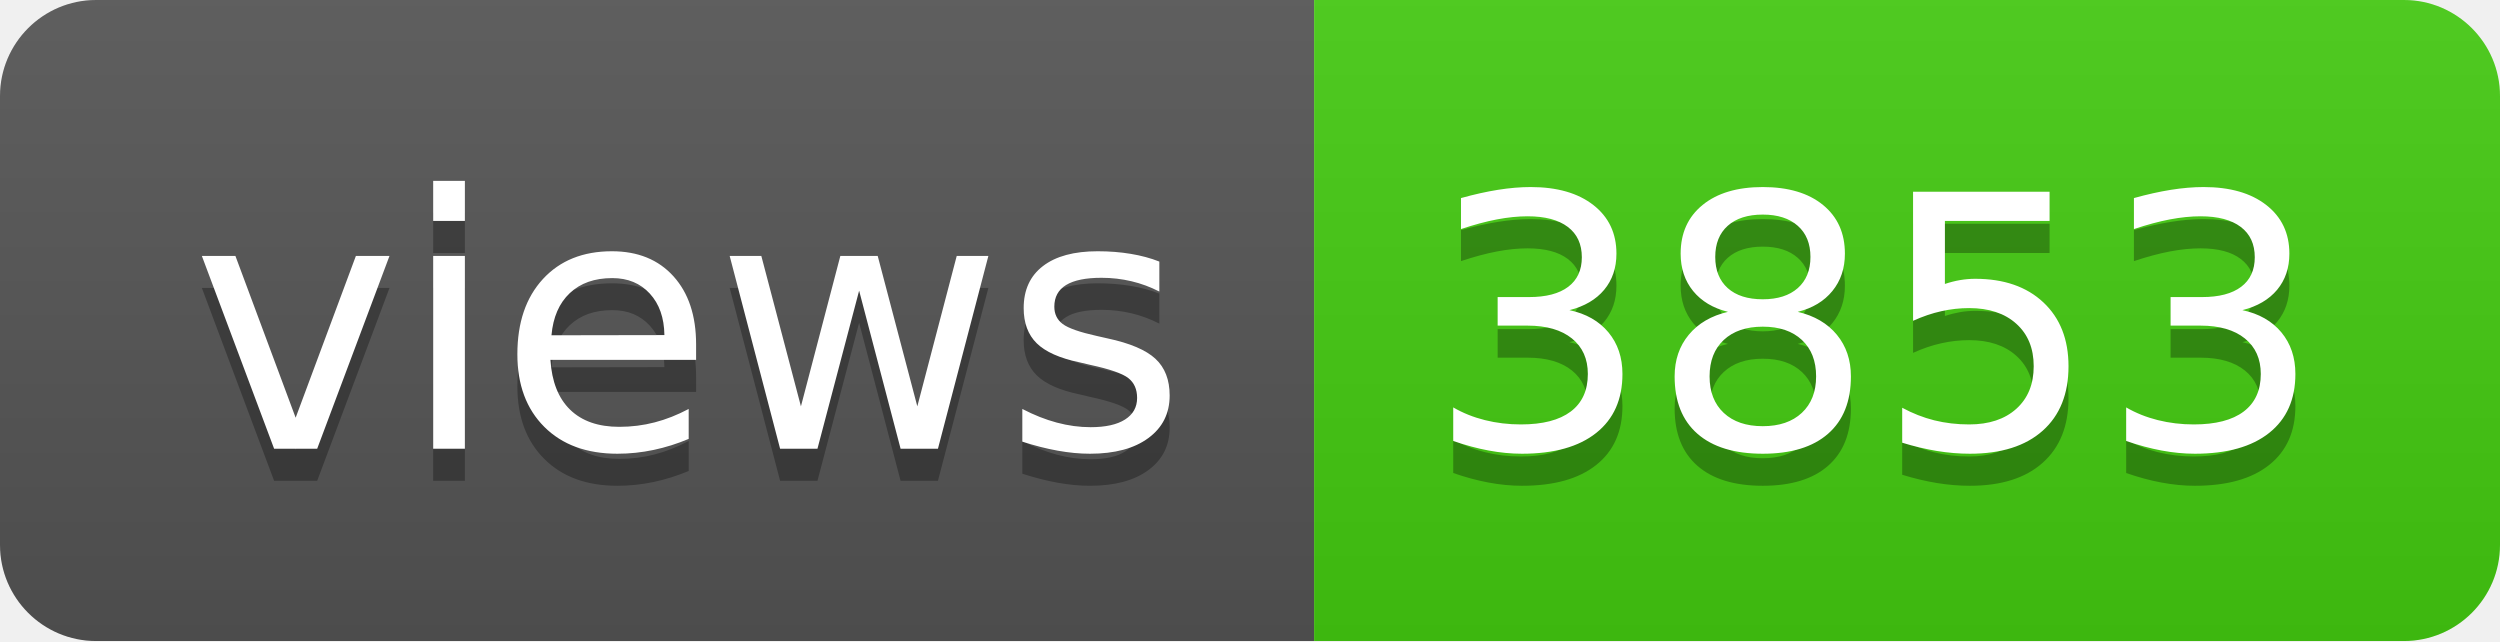
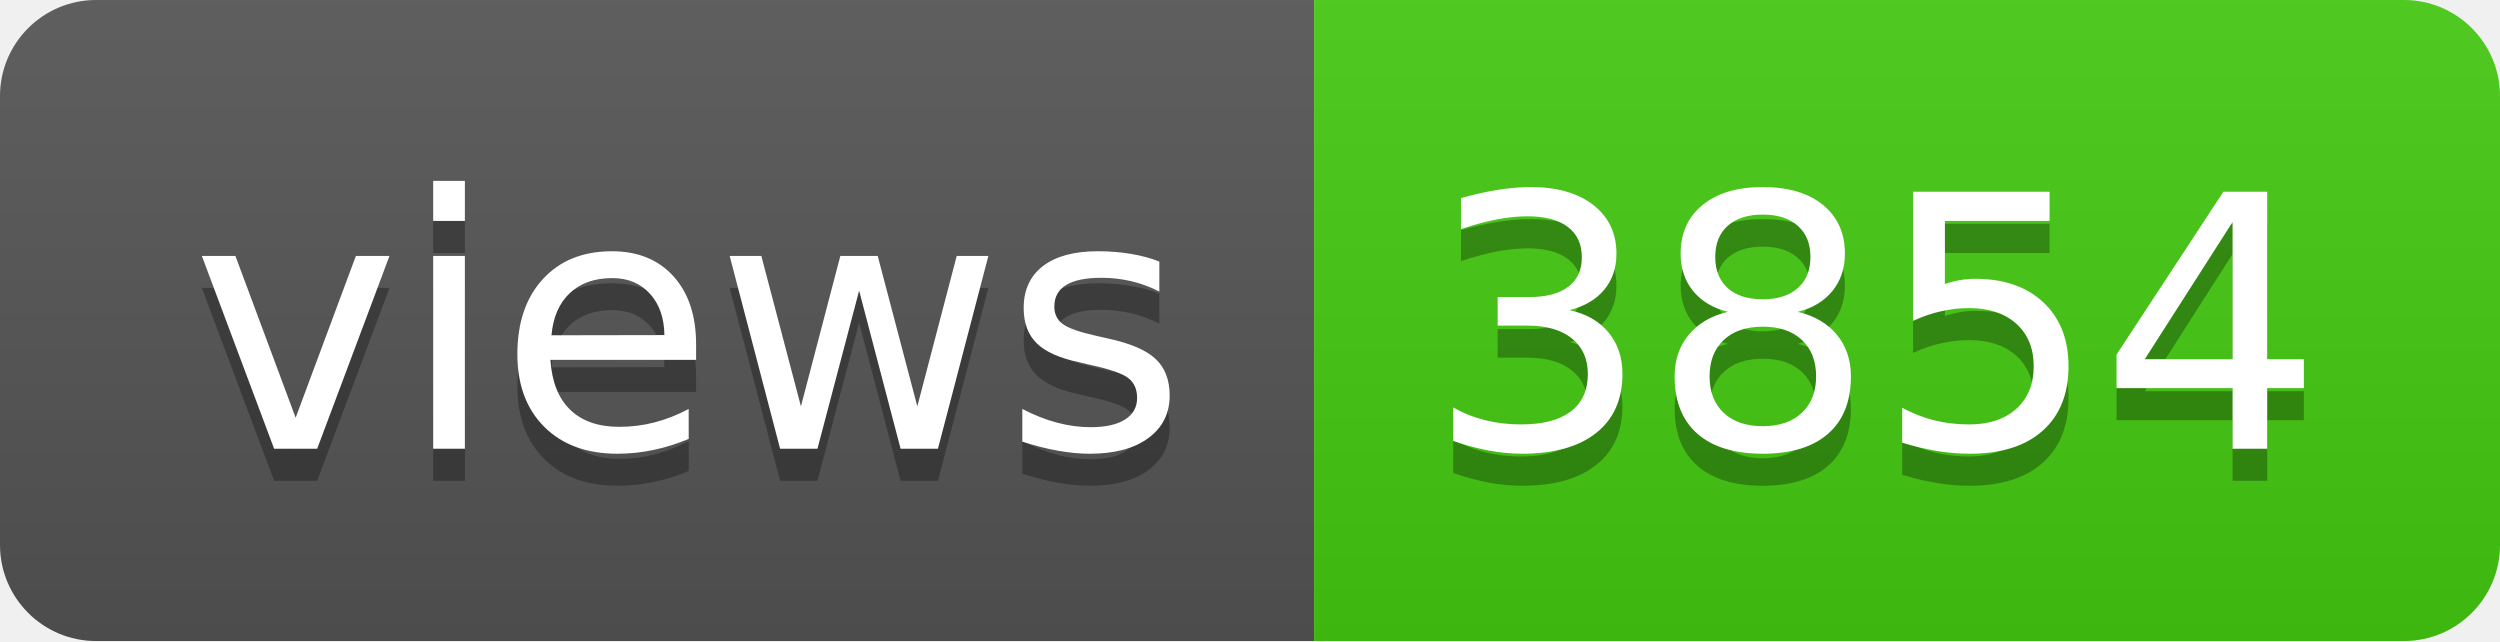
- <svg xmlns="http://www.w3.org/2000/svg" width="78" height="20" role="img" aria-label="views: 3853">
+ <svg xmlns="http://www.w3.org/2000/svg" width="78" height="20" role="img" aria-label="views: 3854">
  <linearGradient id="s" x2="0" y2="100%">
    <stop offset="0" stop-color="#bbb" stop-opacity=".1" />
    <stop offset="1" stop-opacity=".1" />
  </linearGradient>
  <clipPath id="r">
    <rect width="78" height="20" rx="3" fill="#fff" />
  </clipPath>
  <g clip-path="url(#r)">
    <rect width="41" height="20" fill="#555" />
    <rect x="41" width="37" height="20" fill="#4c1" />
    <rect width="78" height="20" fill="url(#s)" />
  </g>
  <g fill="#fff" text-anchor="middle" font-family="Verdana,Geneva,DejaVu Sans,sans-serif" text-rendering="geometricPrecision" font-size="110">
    <text aria-hidden="true" x="215" y="150" fill="#010101" fill-opacity=".3" transform="scale(.1)" textLength="310">views</text>
    <text x="215" y="140" transform="scale(.1)" fill="#fff" textLength="310">views</text>
-     <text aria-hidden="true" x="585" y="150" fill="#010101" fill-opacity=".3" transform="scale(.1)" textLength="270">3853</text>
-     <text x="585" y="140" transform="scale(.1)" fill="#fff" textLength="270">3853</text>
+     <text aria-hidden="true" x="585" y="150" fill="#010101" fill-opacity=".3" transform="scale(.1)" textLength="270">3854</text>
+     <text x="585" y="140" transform="scale(.1)" fill="#fff" textLength="270">3854</text>
  </g>
</svg>
